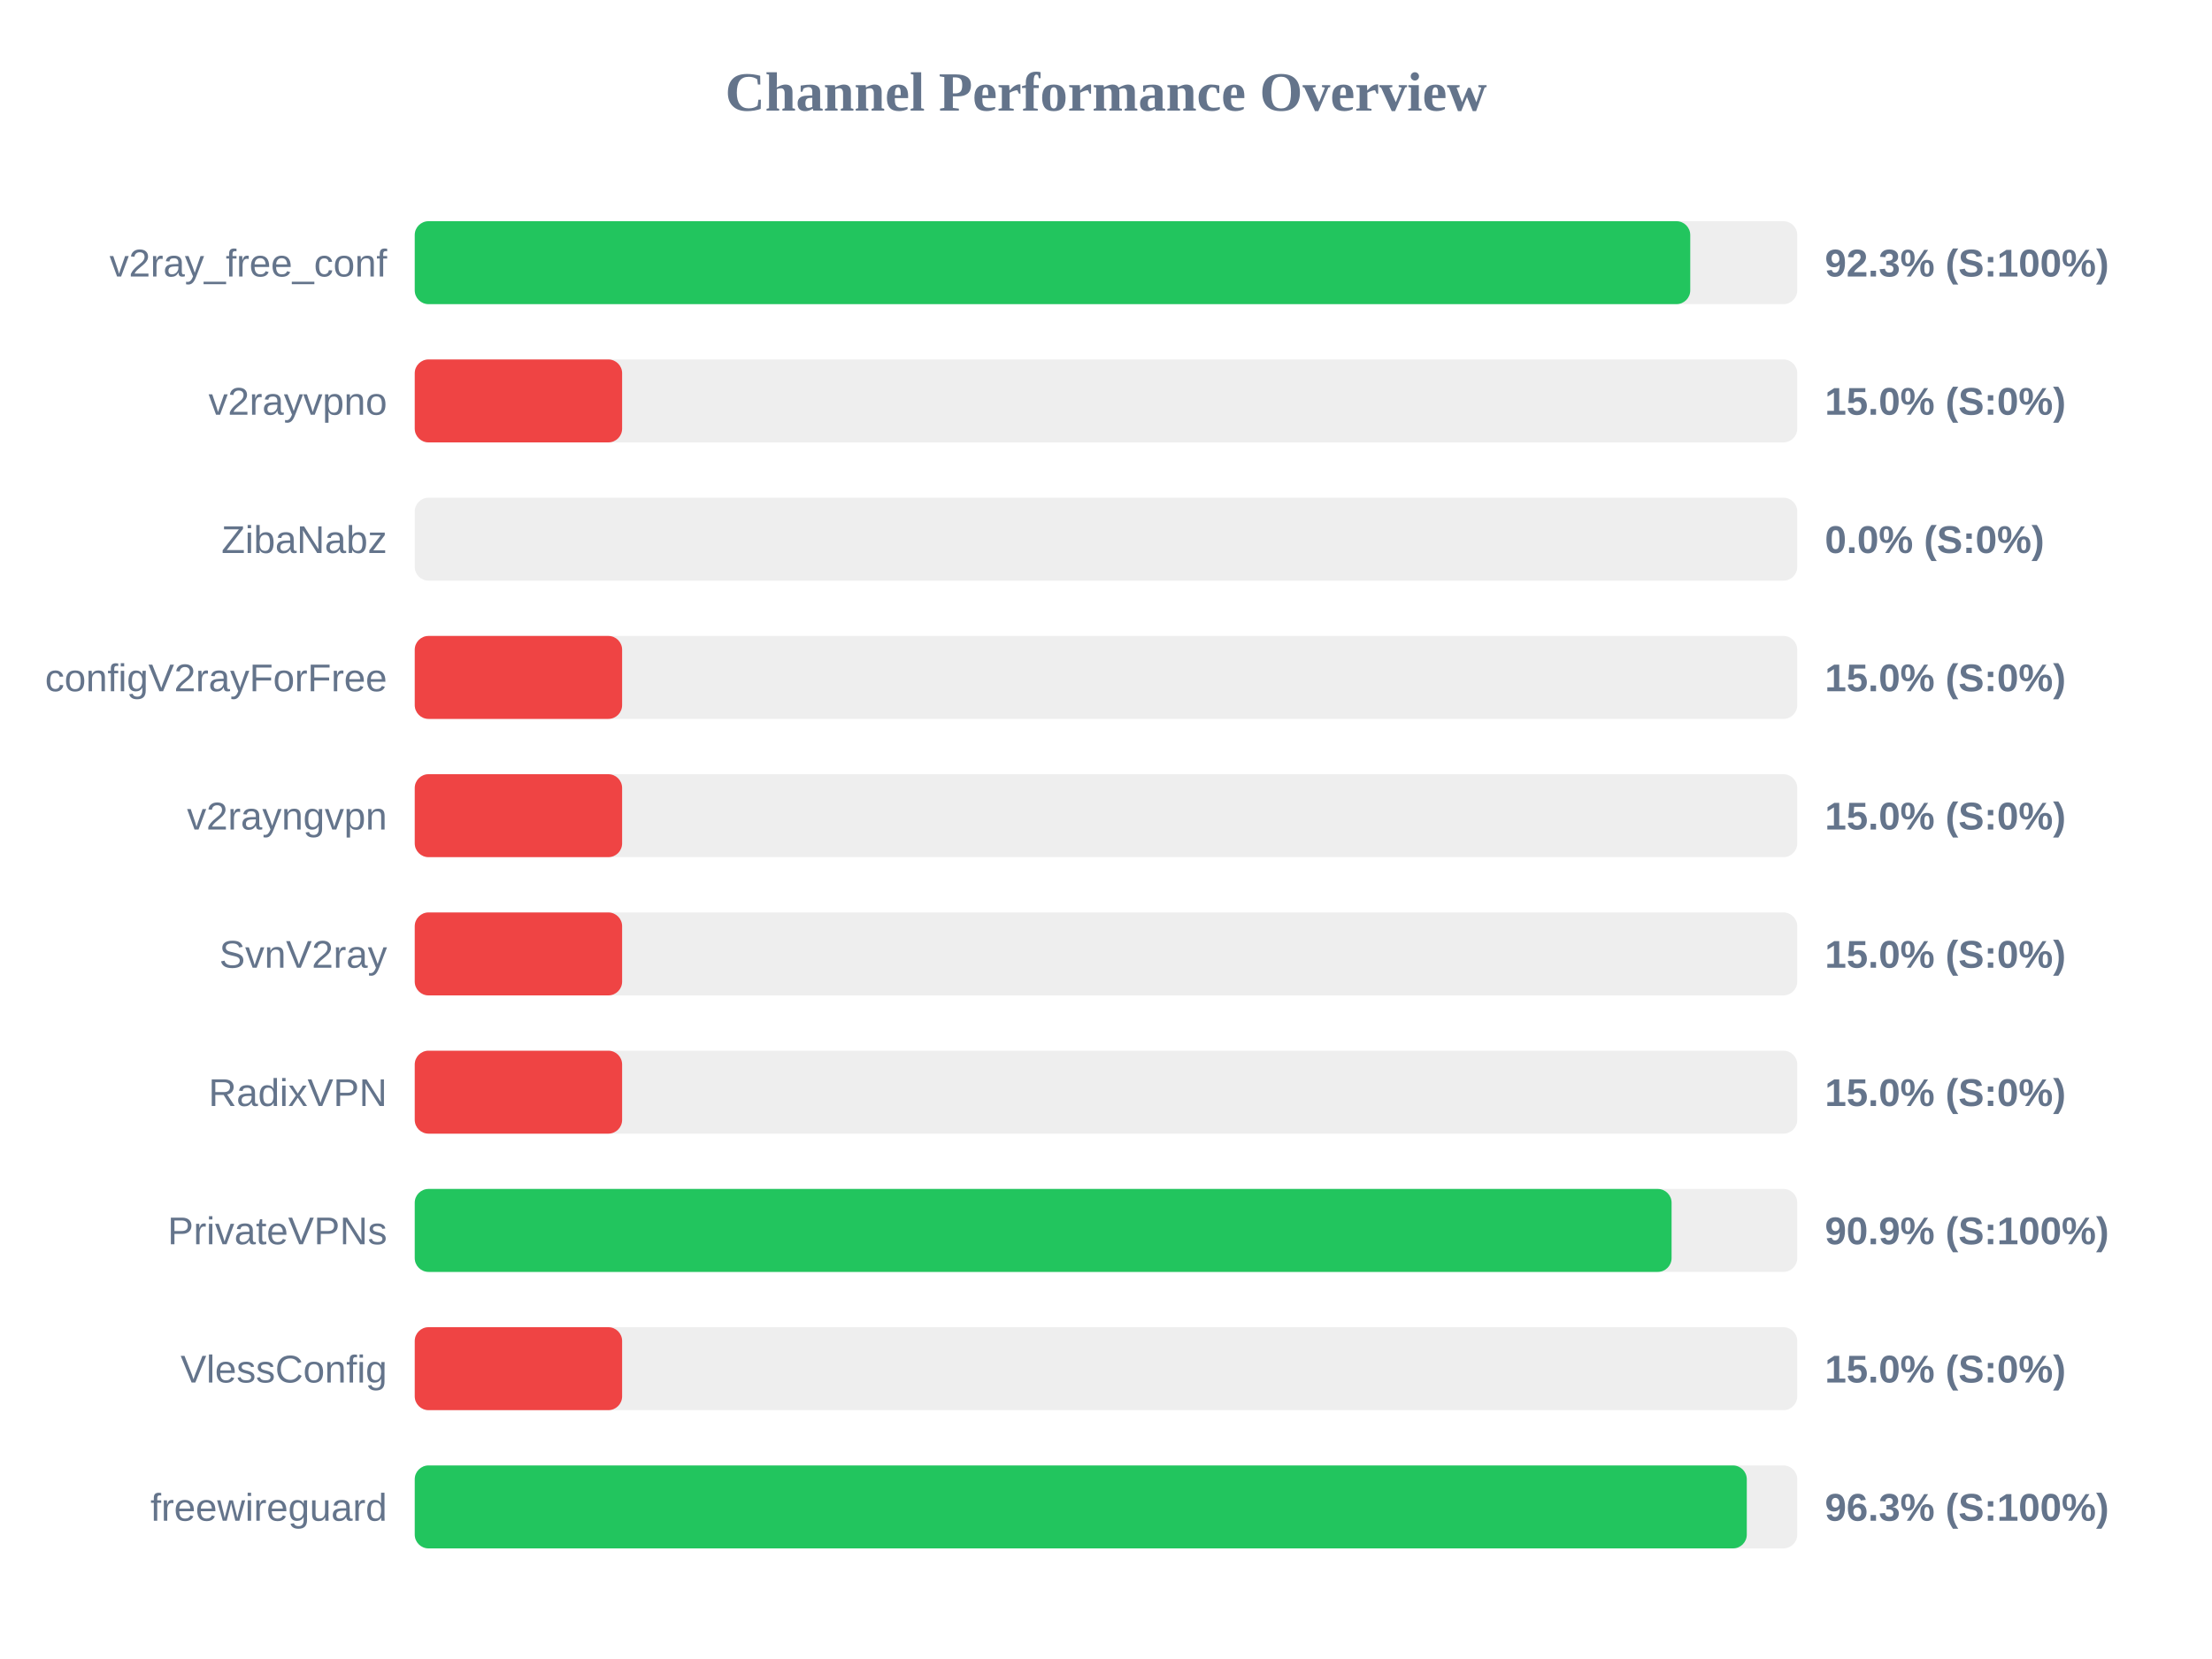
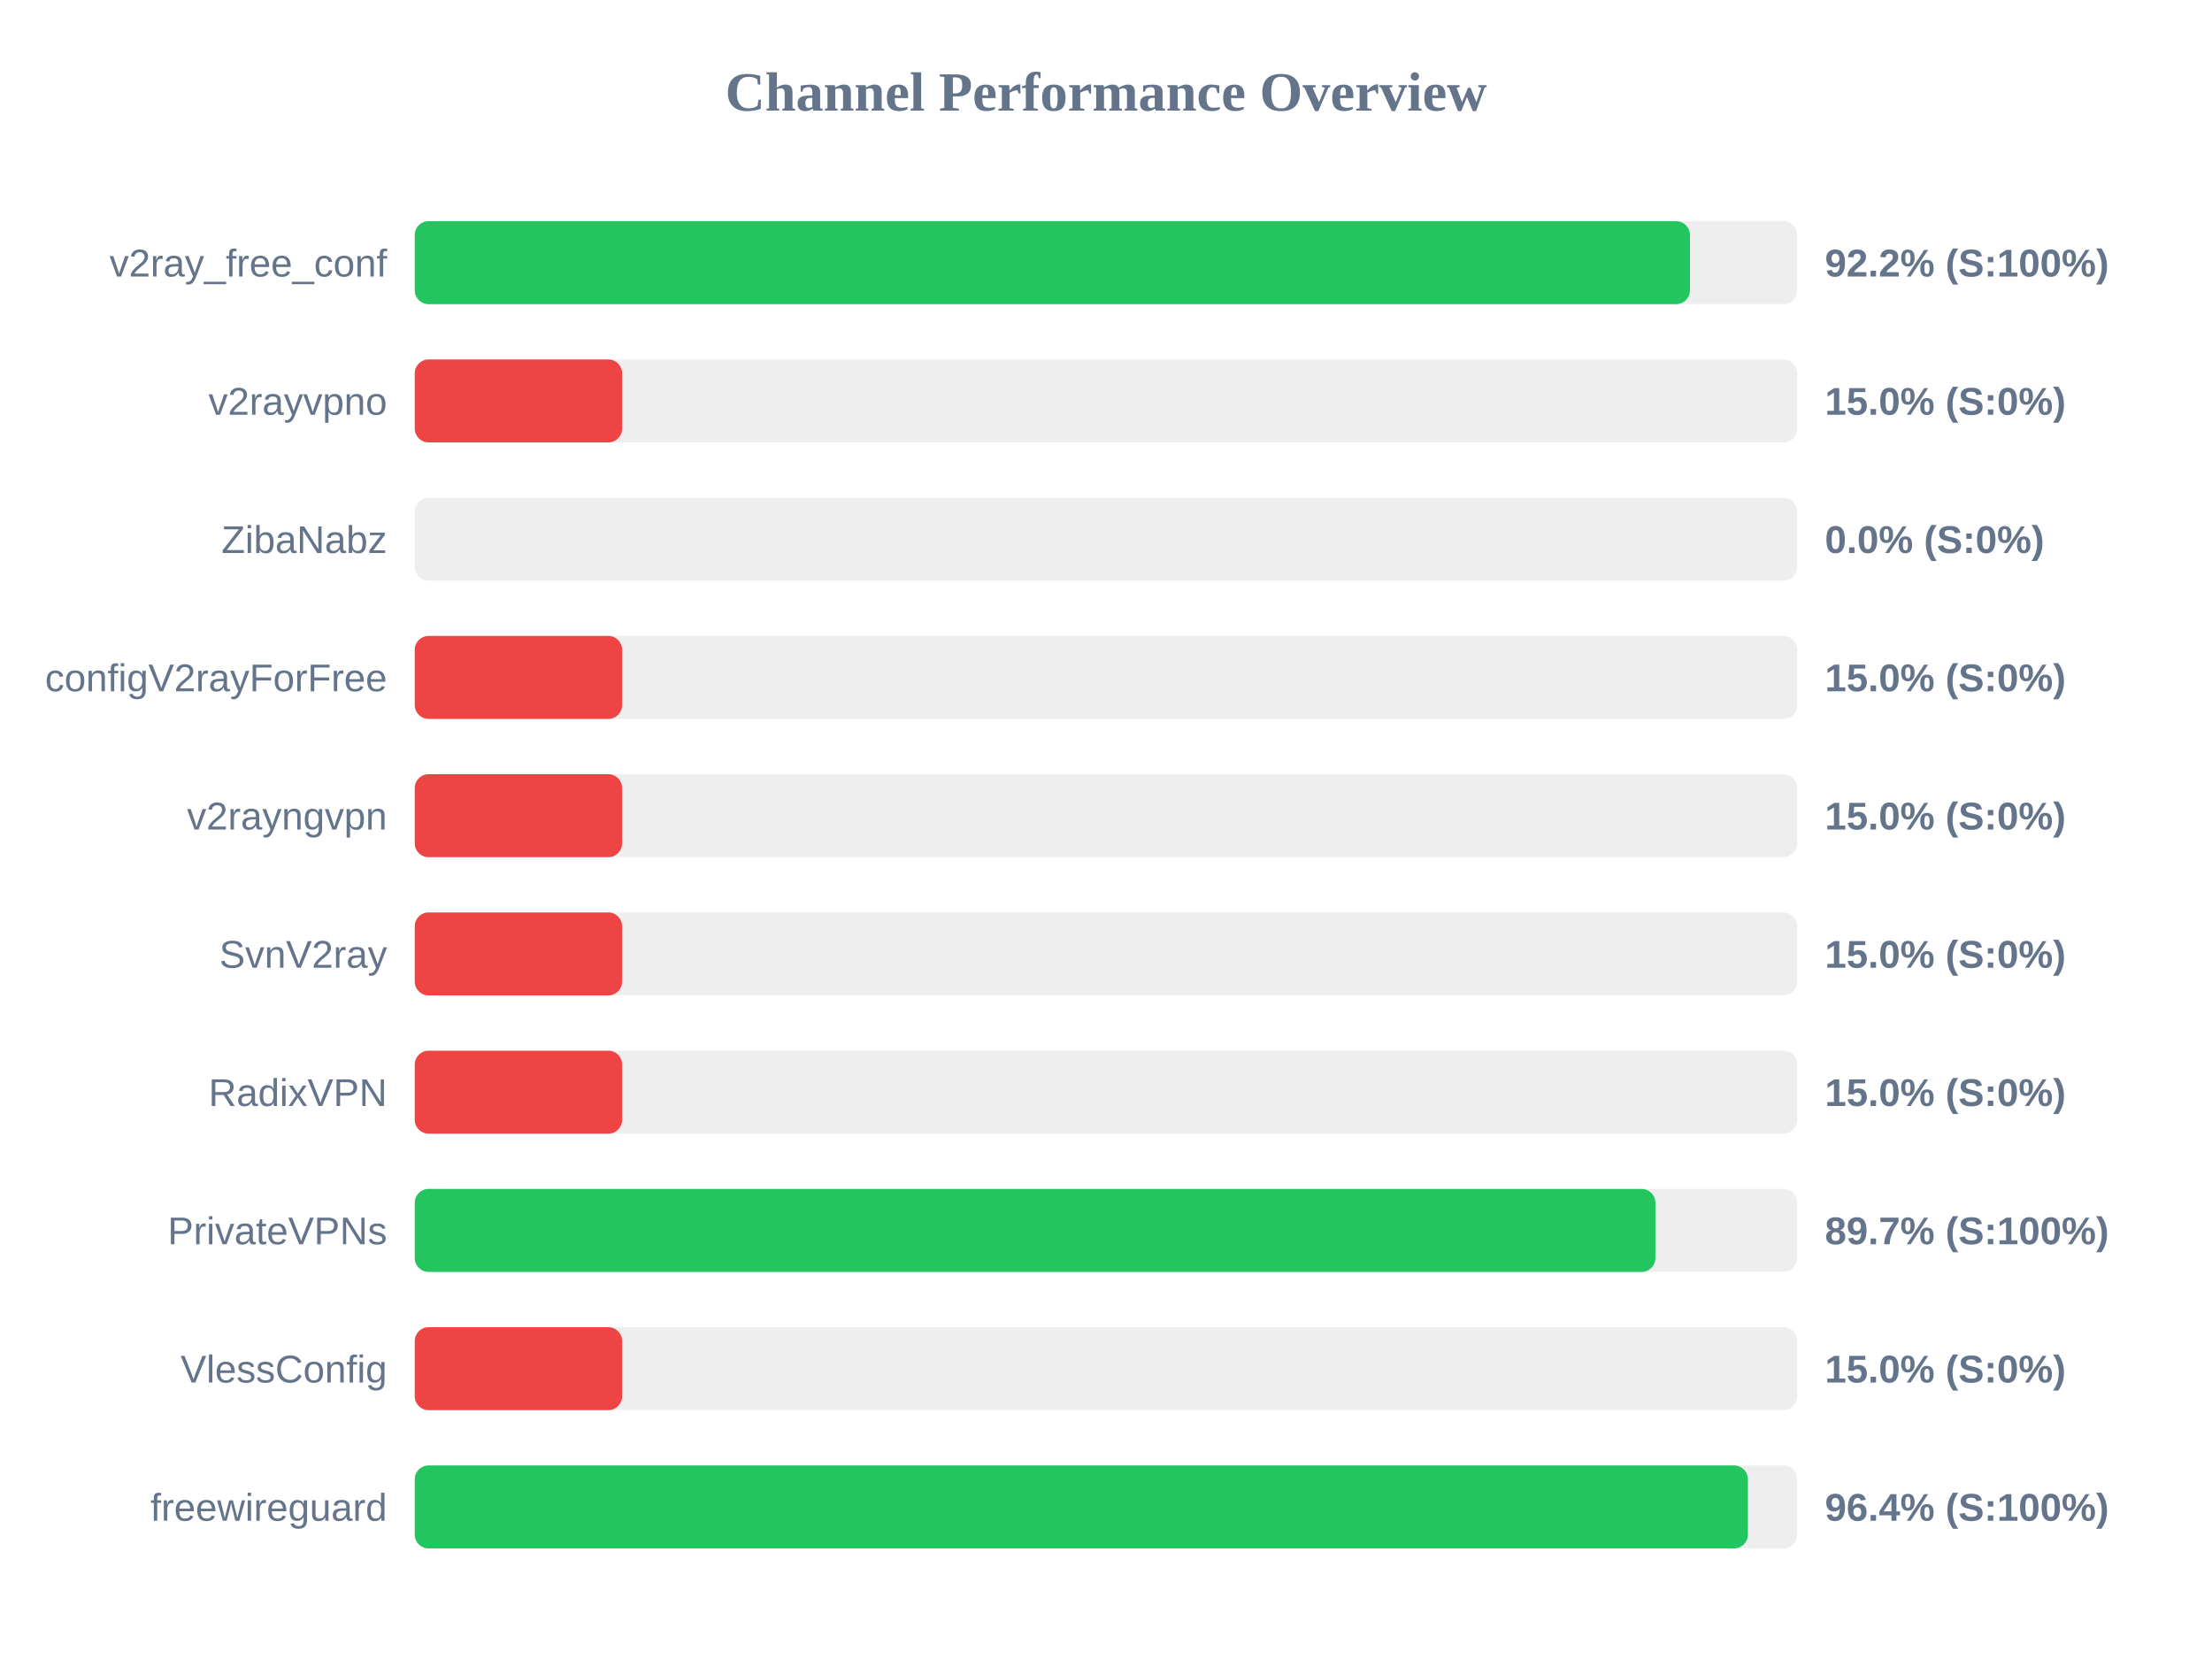
<svg xmlns="http://www.w3.org/2000/svg" width="800" height="600" version="1.1">
  <style>
        .row { font: 14px Arial; fill: #64748b; }
        .score { font: bold 14px Arial; fill: #64748b; }
    </style>
  <text x="400" y="40" text-anchor="middle" font-size="20px" font-weight="bold" fill="#64748b">Channel Performance Overview</text>
  <rect x="150" y="80" width="500" height="30" fill="#eee" rx="5" />
-   <rect x="150" y="80" width="461.3" height="30" fill="#22c55e" rx="5" />
+   <rect x="150" y="80" width="461.2" height="30" fill="#22c55e" rx="5" />
  <text x="140" y="100" text-anchor="end" class="row">v2ray_free_conf</text>
-   <text x="660" y="100" text-anchor="start" class="score">92.3% (S:100%)</text>
+   <text x="660" y="100" text-anchor="start" class="score">92.2% (S:100%)</text>
  <rect x="150" y="130" width="500" height="30" fill="#eee" rx="5" />
  <rect x="150" y="130" width="75.0" height="30" fill="#ef4444" rx="5" />
  <text x="140" y="150" text-anchor="end" class="row">v2rayvpno</text>
  <text x="660" y="150" text-anchor="start" class="score">15.0% (S:0%)</text>
  <rect x="150" y="180" width="500" height="30" fill="#eee" rx="5" />
  <rect x="150" y="180" width="0.0" height="30" fill="#ef4444" rx="5" />
  <text x="140" y="200" text-anchor="end" class="row">ZibaNabz</text>
  <text x="660" y="200" text-anchor="start" class="score">0.0% (S:0%)</text>
  <rect x="150" y="230" width="500" height="30" fill="#eee" rx="5" />
  <rect x="150" y="230" width="75.0" height="30" fill="#ef4444" rx="5" />
  <text x="140" y="250" text-anchor="end" class="row">configV2rayForFree</text>
  <text x="660" y="250" text-anchor="start" class="score">15.0% (S:0%)</text>
  <rect x="150" y="280" width="500" height="30" fill="#eee" rx="5" />
  <rect x="150" y="280" width="75.0" height="30" fill="#ef4444" rx="5" />
  <text x="140" y="300" text-anchor="end" class="row">v2rayngvpn</text>
  <text x="660" y="300" text-anchor="start" class="score">15.0% (S:0%)</text>
  <rect x="150" y="330" width="500" height="30" fill="#eee" rx="5" />
  <rect x="150" y="330" width="75.0" height="30" fill="#ef4444" rx="5" />
  <text x="140" y="350" text-anchor="end" class="row">SvnV2ray</text>
  <text x="660" y="350" text-anchor="start" class="score">15.0% (S:0%)</text>
  <rect x="150" y="380" width="500" height="30" fill="#eee" rx="5" />
  <rect x="150" y="380" width="75.0" height="30" fill="#ef4444" rx="5" />
  <text x="140" y="400" text-anchor="end" class="row">RadixVPN</text>
  <text x="660" y="400" text-anchor="start" class="score">15.0% (S:0%)</text>
  <rect x="150" y="430" width="500" height="30" fill="#eee" rx="5" />
-   <rect x="150" y="430" width="454.55" height="30" fill="#22c55e" rx="5" />
+   <rect x="150" y="430" width="448.7" height="30" fill="#22c55e" rx="5" />
  <text x="140" y="450" text-anchor="end" class="row">PrivateVPNs</text>
-   <text x="660" y="450" text-anchor="start" class="score">90.9% (S:100%)</text>
+   <text x="660" y="450" text-anchor="start" class="score">89.7% (S:100%)</text>
  <rect x="150" y="480" width="500" height="30" fill="#eee" rx="5" />
  <rect x="150" y="480" width="75.0" height="30" fill="#ef4444" rx="5" />
  <text x="140" y="500" text-anchor="end" class="row">VlessConfig</text>
  <text x="660" y="500" text-anchor="start" class="score">15.0% (S:0%)</text>
  <rect x="150" y="530" width="500" height="30" fill="#eee" rx="5" />
-   <rect x="150" y="530" width="481.75" height="30" fill="#22c55e" rx="5" />
+   <rect x="150" y="530" width="482.15" height="30" fill="#22c55e" rx="5" />
  <text x="140" y="550" text-anchor="end" class="row">freewireguard</text>
-   <text x="660" y="550" text-anchor="start" class="score">96.3% (S:100%)</text>
+   <text x="660" y="550" text-anchor="start" class="score">96.4% (S:100%)</text>
</svg>
